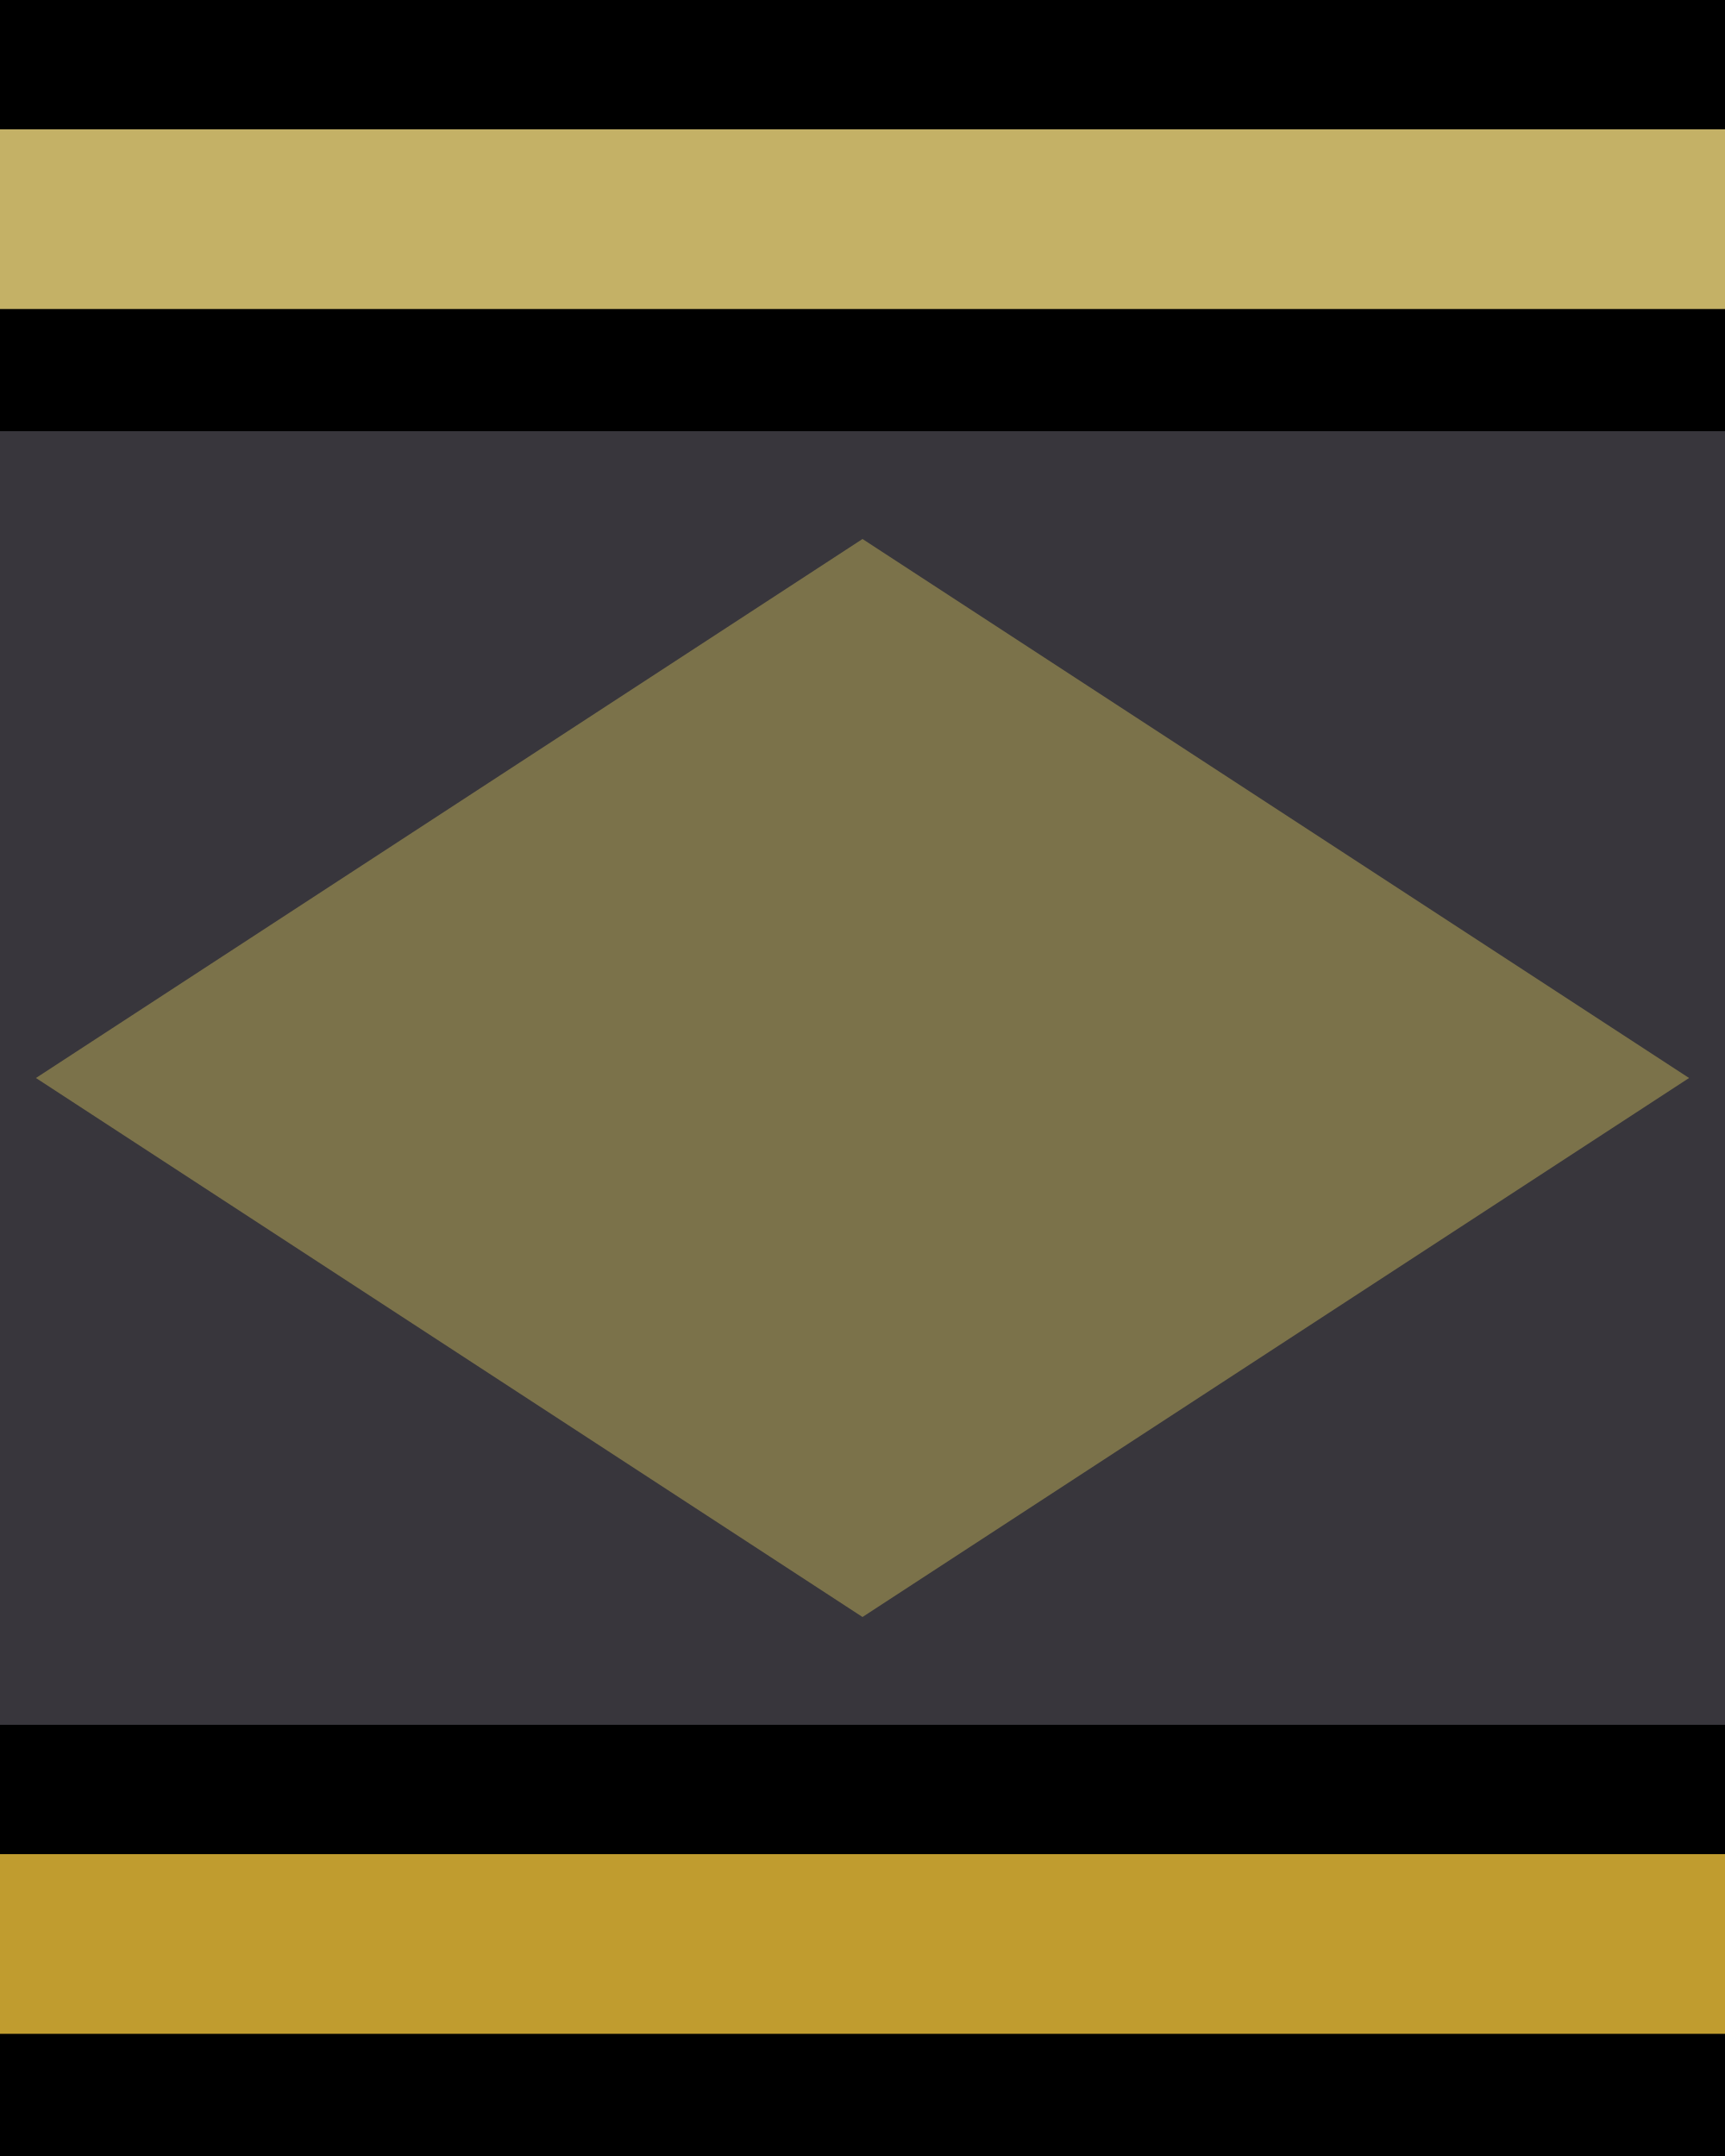
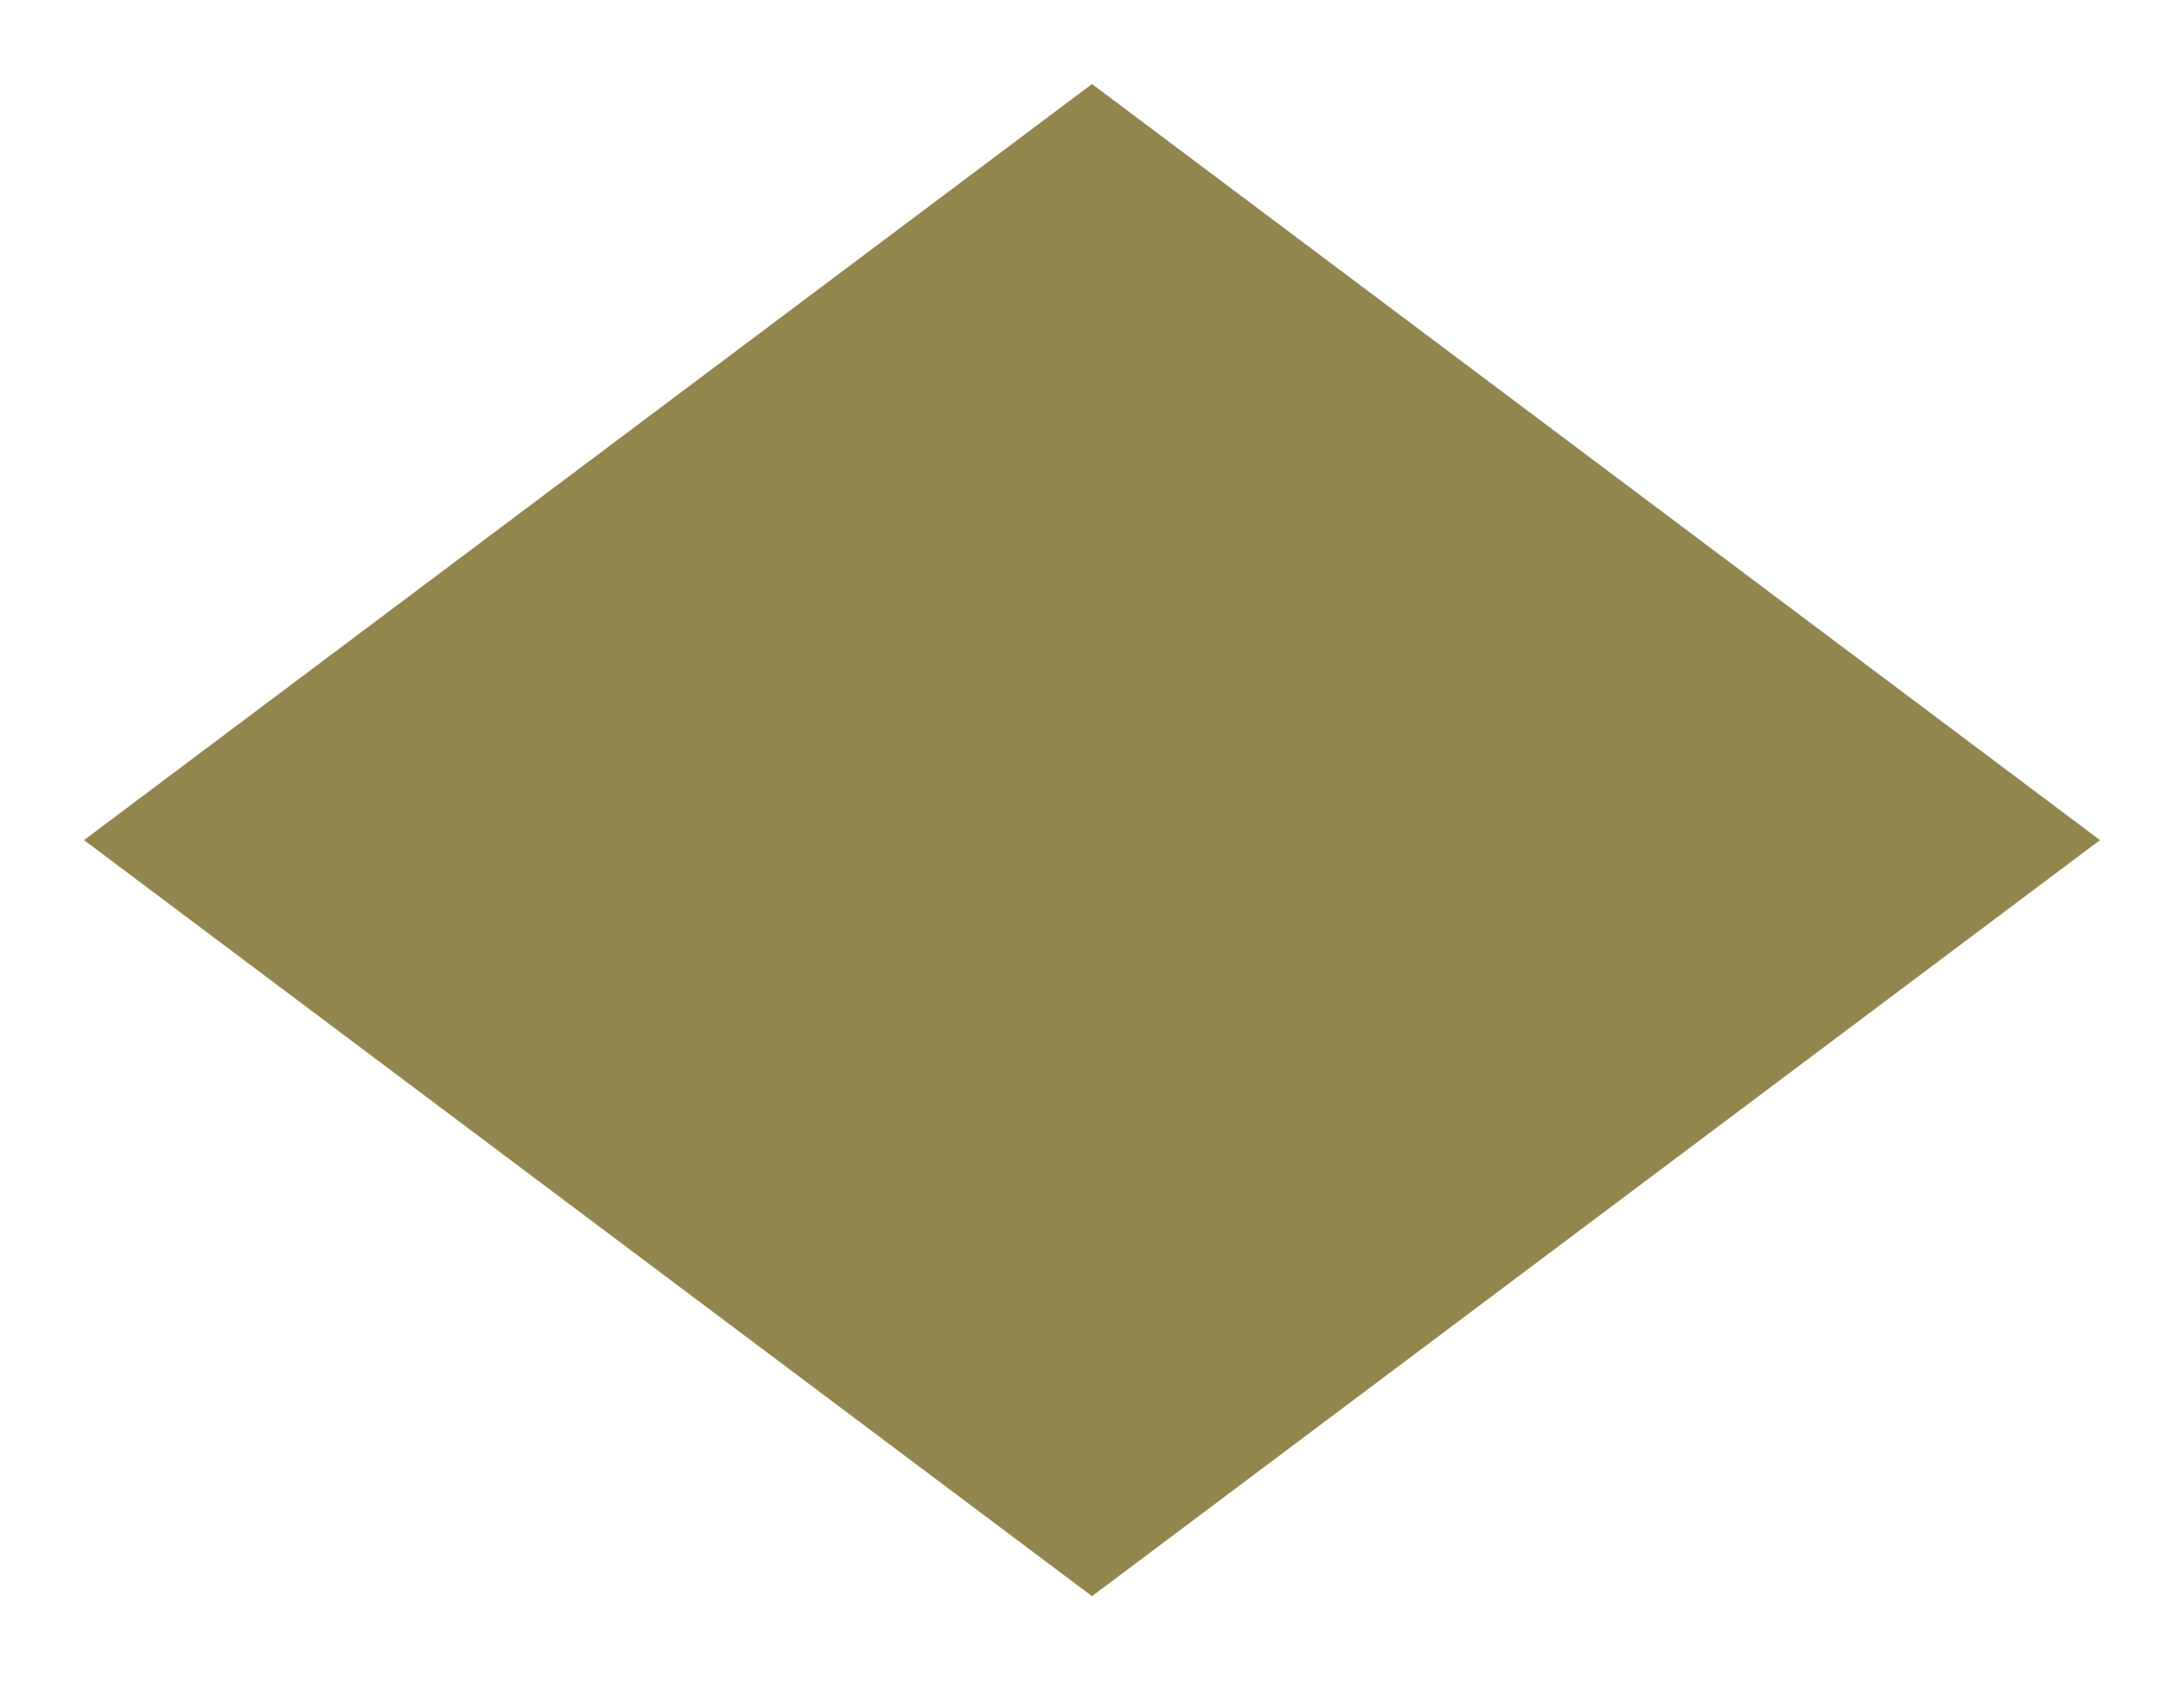
- <svg xmlns="http://www.w3.org/2000/svg" version="1.1" id="Layer_1" x="0px" y="0px" viewBox="0 0 24 30" style="enable-background:new 0 0 24 30;" xml:space="preserve">
-   <style type="text/css">
- 	.st0{fill:#38363C;}
- 	.st1{fill:#C4B166;}
- 	.st2{fill:#C09C2F;}
- 	.st3{opacity:0.75;fill:#92864F;enable-background:new    ;}
- </style>
-   <rect x="-0.5" width="25" height="30" />
-   <rect x="-0.5" y="6" class="st0" width="25" height="18" />
-   <rect x="-0.5" y="1.8" class="st1" width="25" height="2.5" />
-   <rect x="-0.5" y="25.8" class="st2" width="25" height="2.5" />
-   <polygon class="st3" points="12,7.5 23.5,15 12,22.5 0.5,15 " />
+ <svg xmlns="http://www.w3.org/2000/svg" version="1.1" x="0px" y="0px" viewBox="0 0 26 20" xml:space="preserve" fill="#92864f">
+   <polygon points="13,1 25,10 13,19 1,10 " />
</svg>
